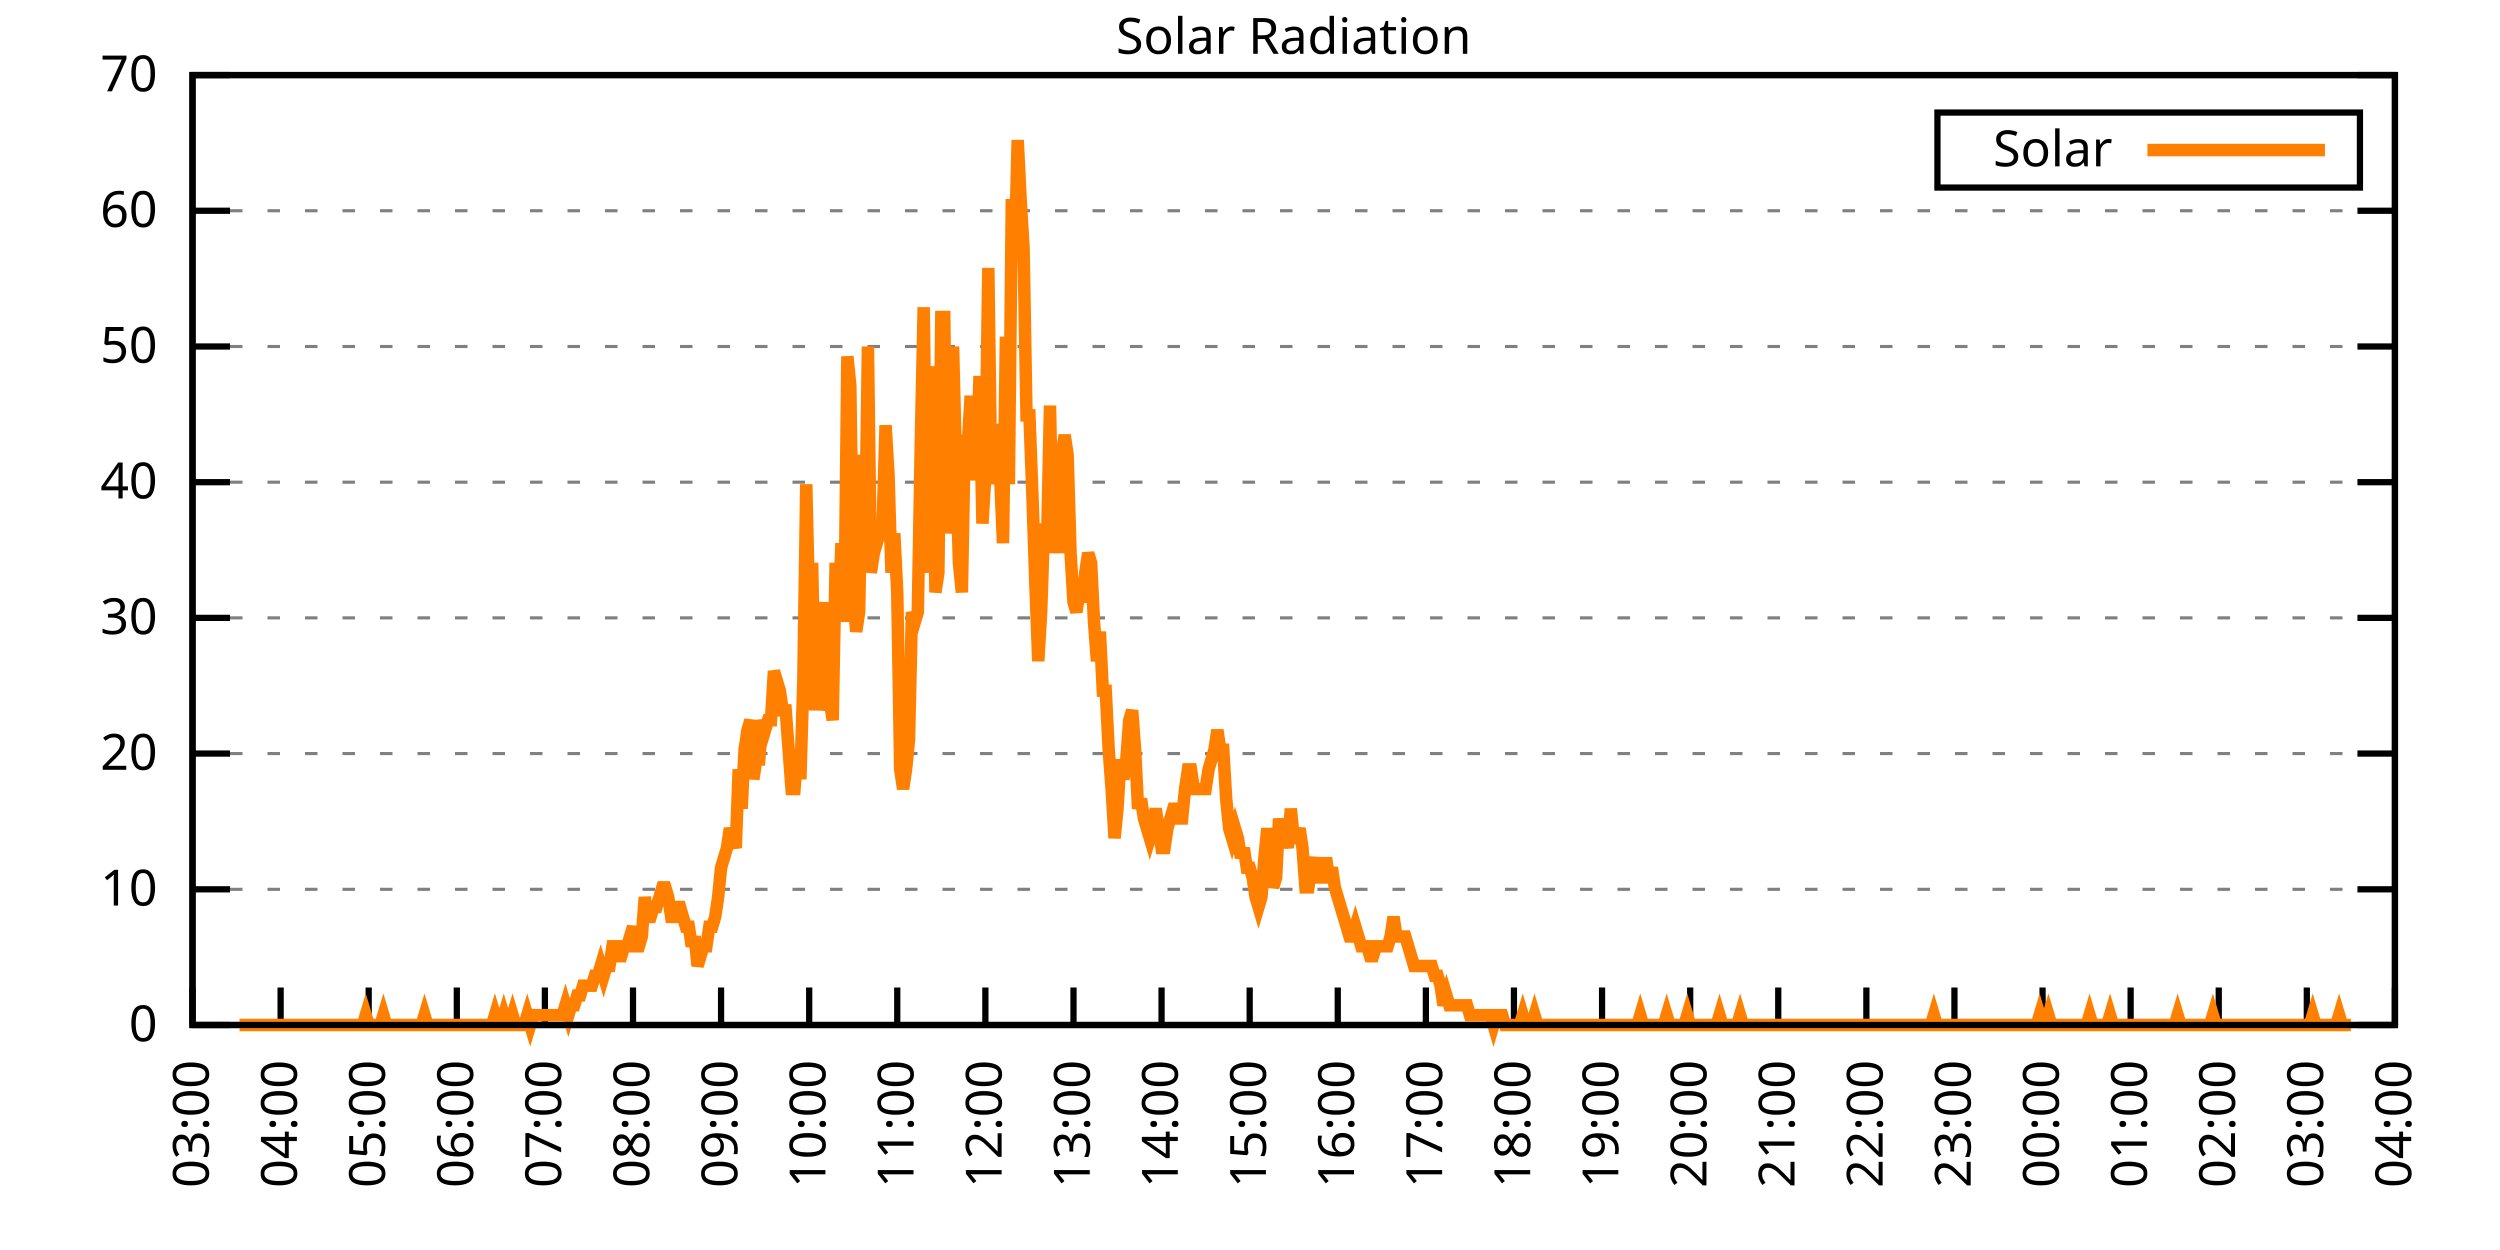
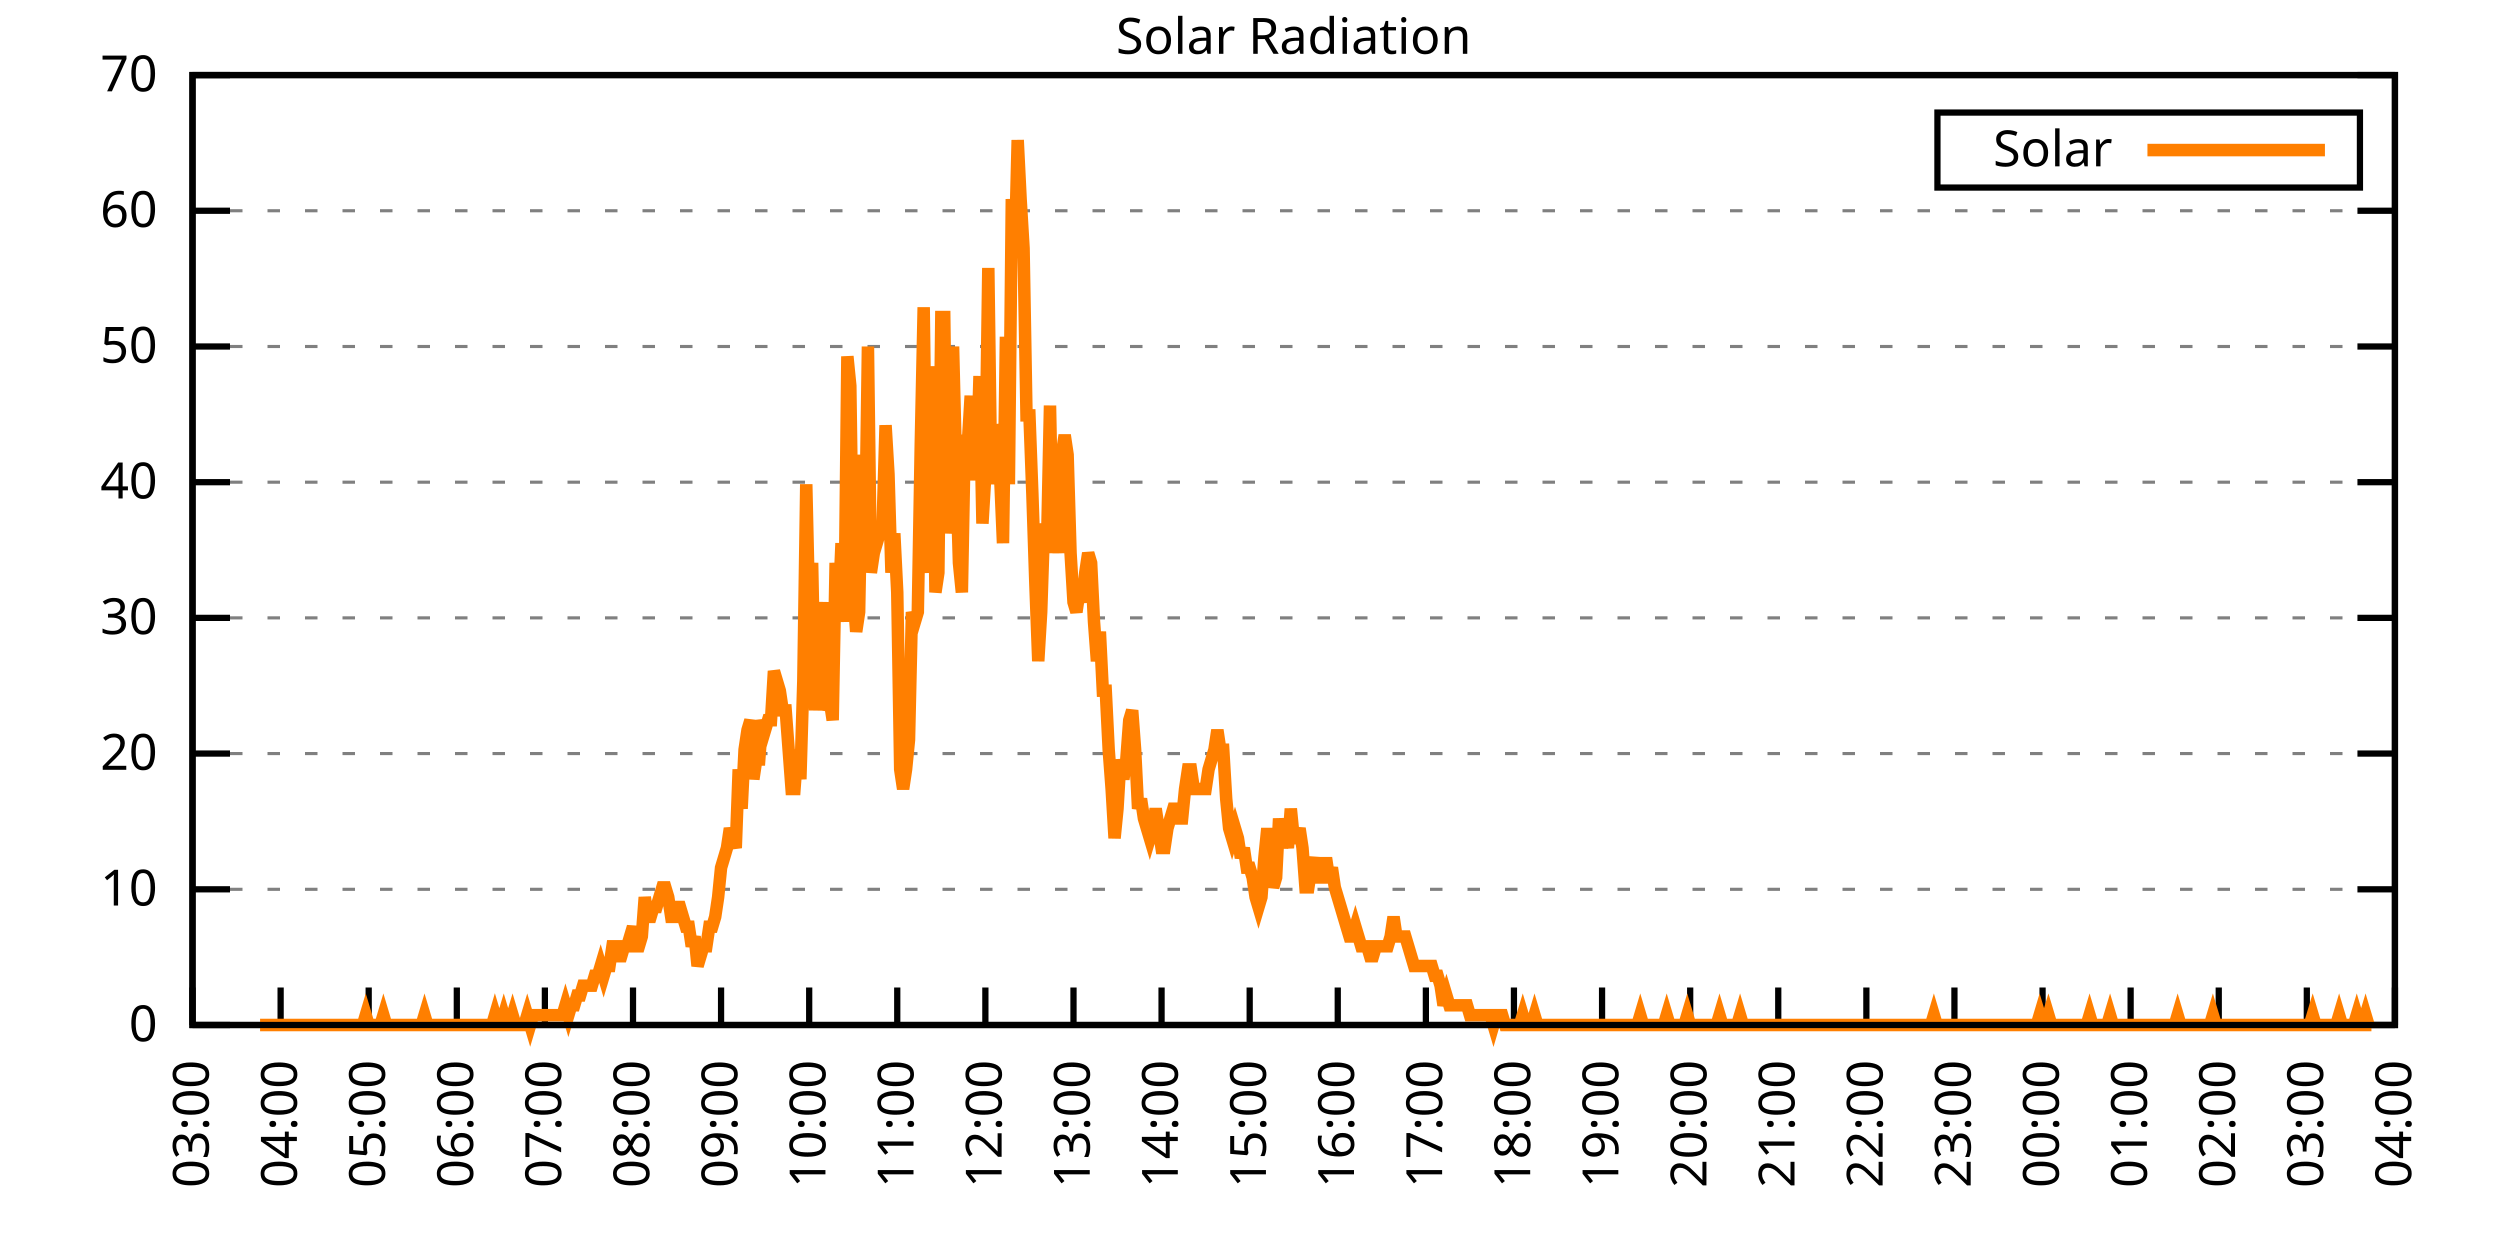
<svg xmlns="http://www.w3.org/2000/svg" xmlns:xlink="http://www.w3.org/1999/xlink" width="400" height="200" viewBox="0 0 400 200">
  <g id="gnuplot_canvas">
    <rect x="0" y="0" width="400" height="200" fill="none" />
    <defs>
      <circle id="gpDot" r="0.5" stroke-width="0.5" stroke="currentColor" />
      <path id="gpPt0" stroke-width="0.333" stroke="currentColor" d="M-1,0 h2 M0,-1 v2" />
      <path id="gpPt1" stroke-width="0.333" stroke="currentColor" d="M-1,-1 L1,1 M1,-1 L-1,1" />
      <path id="gpPt2" stroke-width="0.333" stroke="currentColor" d="M-1,0 L1,0 M0,-1 L0,1 M-1,-1 L1,1 M-1,1 L1,-1" />
      <rect id="gpPt3" stroke-width="0.333" stroke="currentColor" x="-1" y="-1" width="2" height="2" />
      <rect id="gpPt4" stroke-width="0.333" stroke="currentColor" fill="currentColor" x="-1" y="-1" width="2" height="2" />
      <circle id="gpPt5" stroke-width="0.333" stroke="currentColor" cx="0" cy="0" r="1" />
      <use xlink:href="#gpPt5" id="gpPt6" fill="currentColor" stroke="none" />
      <path id="gpPt7" stroke-width="0.333" stroke="currentColor" d="M0,-1.33 L-1.33,0.67 L1.33,0.67 z" />
      <use xlink:href="#gpPt7" id="gpPt8" fill="currentColor" stroke="none" />
      <use xlink:href="#gpPt7" id="gpPt9" stroke="currentColor" transform="rotate(180)" />
      <use xlink:href="#gpPt9" id="gpPt10" fill="currentColor" stroke="none" />
      <use xlink:href="#gpPt3" id="gpPt11" stroke="currentColor" transform="rotate(45)" />
      <use xlink:href="#gpPt11" id="gpPt12" fill="currentColor" stroke="none" />
      <path id="gpPt13" stroke-width="0.333" stroke="currentColor" d="M0,1.330 L1.265,0.411 L0.782,-1.067 L-0.782,-1.076 L-1.265,0.411 z" />
      <use xlink:href="#gpPt13" id="gpPt14" fill="currentColor" stroke="none" />
      <filter id="textbox" filterUnits="objectBoundingBox" x="0" y="0" height="1" width="1">
        <feFlood flood-color="white" flood-opacity="1" result="bgnd" />
        <feComposite in="SourceGraphic" in2="bgnd" operator="atop" />
      </filter>
      <filter id="greybox" filterUnits="objectBoundingBox" x="0" y="0" height="1" width="1">
        <feFlood flood-color="lightgrey" flood-opacity="1" result="grey" />
        <feComposite in="SourceGraphic" in2="grey" operator="atop" />
      </filter>
    </defs>
    <g fill="none" color="white" stroke="currentColor" stroke-width="1.00" stroke-linecap="butt" stroke-linejoin="miter">
</g>
    <g fill="none" color="black" stroke="currentColor" stroke-width="1.00" stroke-linecap="butt" stroke-linejoin="miter">
      <g stroke="none" shape-rendering="crispEdges">
        <polygon fill="rgb(255, 255, 255)" points="30.80,164.00 383.18,164.00 383.18,12.02 30.80,12.02 " />
      </g>
    </g>
    <g fill="none" color="black" stroke="currentColor" stroke-width="1.00" stroke-linecap="butt" stroke-linejoin="miter">
</g>
    <g fill="none" color="black" stroke="black" stroke-width="0.50" stroke-linecap="butt" stroke-linejoin="miter">
</g>
    <g fill="none" color="gray" stroke="currentColor" stroke-width="0.50" stroke-linecap="butt" stroke-linejoin="miter">
      <path stroke="gray" stroke-dasharray="2,4" class="gridline" d="M30.80,164.00 L383.19,164.00  " />
    </g>
    <g fill="none" color="gray" stroke="gray" stroke-width="1.00" stroke-linecap="butt" stroke-linejoin="miter">
</g>
    <g fill="none" color="black" stroke="currentColor" stroke-width="1.00" stroke-linecap="butt" stroke-linejoin="miter">
      <path stroke="black" d="M30.80,164.00 L36.80,164.00 M383.19,164.00 L377.19,164.00  " />
      <g transform="translate(25.20,166.60)" stroke="none" fill="black" font-family="Sans" font-size="8.00" text-anchor="end">
        <text>
          <tspan font-family="Sans"> 0</tspan>
        </text>
      </g>
    </g>
    <g fill="none" color="black" stroke="currentColor" stroke-width="1.00" stroke-linecap="butt" stroke-linejoin="miter">
</g>
    <g fill="none" color="black" stroke="black" stroke-width="0.50" stroke-linecap="butt" stroke-linejoin="miter">
</g>
    <g fill="none" color="gray" stroke="currentColor" stroke-width="0.50" stroke-linecap="butt" stroke-linejoin="miter">
      <path stroke="gray" stroke-dasharray="2,4" class="gridline" d="M30.80,142.29 L383.19,142.29  " />
    </g>
    <g fill="none" color="gray" stroke="gray" stroke-width="1.00" stroke-linecap="butt" stroke-linejoin="miter">
</g>
    <g fill="none" color="black" stroke="currentColor" stroke-width="1.00" stroke-linecap="butt" stroke-linejoin="miter">
      <path stroke="black" d="M30.80,142.29 L36.80,142.29 M383.19,142.29 L377.19,142.29  " />
      <g transform="translate(25.20,144.89)" stroke="none" fill="black" font-family="Sans" font-size="8.00" text-anchor="end">
        <text>
          <tspan font-family="Sans"> 10</tspan>
        </text>
      </g>
    </g>
    <g fill="none" color="black" stroke="currentColor" stroke-width="1.00" stroke-linecap="butt" stroke-linejoin="miter">
</g>
    <g fill="none" color="black" stroke="black" stroke-width="0.50" stroke-linecap="butt" stroke-linejoin="miter">
</g>
    <g fill="none" color="gray" stroke="currentColor" stroke-width="0.50" stroke-linecap="butt" stroke-linejoin="miter">
      <path stroke="gray" stroke-dasharray="2,4" class="gridline" d="M30.80,120.57 L383.19,120.57  " />
    </g>
    <g fill="none" color="gray" stroke="gray" stroke-width="1.00" stroke-linecap="butt" stroke-linejoin="miter">
</g>
    <g fill="none" color="black" stroke="currentColor" stroke-width="1.00" stroke-linecap="butt" stroke-linejoin="miter">
      <path stroke="black" d="M30.80,120.57 L36.80,120.57 M383.19,120.57 L377.19,120.57  " />
      <g transform="translate(25.20,123.17)" stroke="none" fill="black" font-family="Sans" font-size="8.00" text-anchor="end">
        <text>
          <tspan font-family="Sans"> 20</tspan>
        </text>
      </g>
    </g>
    <g fill="none" color="black" stroke="currentColor" stroke-width="1.00" stroke-linecap="butt" stroke-linejoin="miter">
</g>
    <g fill="none" color="black" stroke="black" stroke-width="0.50" stroke-linecap="butt" stroke-linejoin="miter">
</g>
    <g fill="none" color="gray" stroke="currentColor" stroke-width="0.50" stroke-linecap="butt" stroke-linejoin="miter">
      <path stroke="gray" stroke-dasharray="2,4" class="gridline" d="M30.80,98.86 L383.19,98.86  " />
    </g>
    <g fill="none" color="gray" stroke="gray" stroke-width="1.00" stroke-linecap="butt" stroke-linejoin="miter">
</g>
    <g fill="none" color="black" stroke="currentColor" stroke-width="1.00" stroke-linecap="butt" stroke-linejoin="miter">
      <path stroke="black" d="M30.80,98.86 L36.80,98.86 M383.19,98.86 L377.19,98.86  " />
      <g transform="translate(25.20,101.46)" stroke="none" fill="black" font-family="Sans" font-size="8.00" text-anchor="end">
        <text>
          <tspan font-family="Sans"> 30</tspan>
        </text>
      </g>
    </g>
    <g fill="none" color="black" stroke="currentColor" stroke-width="1.00" stroke-linecap="butt" stroke-linejoin="miter">
</g>
    <g fill="none" color="black" stroke="black" stroke-width="0.50" stroke-linecap="butt" stroke-linejoin="miter">
</g>
    <g fill="none" color="gray" stroke="currentColor" stroke-width="0.50" stroke-linecap="butt" stroke-linejoin="miter">
      <path stroke="gray" stroke-dasharray="2,4" class="gridline" d="M30.80,77.15 L383.19,77.15  " />
    </g>
    <g fill="none" color="gray" stroke="gray" stroke-width="1.00" stroke-linecap="butt" stroke-linejoin="miter">
</g>
    <g fill="none" color="black" stroke="currentColor" stroke-width="1.00" stroke-linecap="butt" stroke-linejoin="miter">
      <path stroke="black" d="M30.80,77.15 L36.80,77.15 M383.19,77.15 L377.19,77.15  " />
      <g transform="translate(25.20,79.75)" stroke="none" fill="black" font-family="Sans" font-size="8.00" text-anchor="end">
        <text>
          <tspan font-family="Sans"> 40</tspan>
        </text>
      </g>
    </g>
    <g fill="none" color="black" stroke="currentColor" stroke-width="1.00" stroke-linecap="butt" stroke-linejoin="miter">
</g>
    <g fill="none" color="black" stroke="black" stroke-width="0.50" stroke-linecap="butt" stroke-linejoin="miter">
</g>
    <g fill="none" color="gray" stroke="currentColor" stroke-width="0.50" stroke-linecap="butt" stroke-linejoin="miter">
      <path stroke="gray" stroke-dasharray="2,4" class="gridline" d="M30.80,55.44 L383.19,55.44  " />
    </g>
    <g fill="none" color="gray" stroke="gray" stroke-width="1.00" stroke-linecap="butt" stroke-linejoin="miter">
</g>
    <g fill="none" color="black" stroke="currentColor" stroke-width="1.00" stroke-linecap="butt" stroke-linejoin="miter">
      <path stroke="black" d="M30.80,55.44 L36.80,55.44 M383.19,55.44 L377.19,55.44  " />
      <g transform="translate(25.20,58.04)" stroke="none" fill="black" font-family="Sans" font-size="8.00" text-anchor="end">
        <text>
          <tspan font-family="Sans"> 50</tspan>
        </text>
      </g>
    </g>
    <g fill="none" color="black" stroke="currentColor" stroke-width="1.00" stroke-linecap="butt" stroke-linejoin="miter">
</g>
    <g fill="none" color="black" stroke="black" stroke-width="0.50" stroke-linecap="butt" stroke-linejoin="miter">
</g>
    <g fill="none" color="gray" stroke="currentColor" stroke-width="0.50" stroke-linecap="butt" stroke-linejoin="miter">
      <path stroke="gray" stroke-dasharray="2,4" class="gridline" d="M30.80,33.72 L383.19,33.72  " />
    </g>
    <g fill="none" color="gray" stroke="gray" stroke-width="1.00" stroke-linecap="butt" stroke-linejoin="miter">
</g>
    <g fill="none" color="black" stroke="currentColor" stroke-width="1.00" stroke-linecap="butt" stroke-linejoin="miter">
      <path stroke="black" d="M30.80,33.72 L36.80,33.72 M383.19,33.72 L377.19,33.72  " />
      <g transform="translate(25.20,36.32)" stroke="none" fill="black" font-family="Sans" font-size="8.00" text-anchor="end">
        <text>
          <tspan font-family="Sans"> 60</tspan>
        </text>
      </g>
    </g>
    <g fill="none" color="black" stroke="currentColor" stroke-width="1.00" stroke-linecap="butt" stroke-linejoin="miter">
</g>
    <g fill="none" color="black" stroke="black" stroke-width="0.50" stroke-linecap="butt" stroke-linejoin="miter">
</g>
    <g fill="none" color="gray" stroke="currentColor" stroke-width="0.50" stroke-linecap="butt" stroke-linejoin="miter">
      <path stroke="gray" stroke-dasharray="2,4" class="gridline" d="M30.80,12.01 L383.19,12.01  " />
    </g>
    <g fill="none" color="gray" stroke="gray" stroke-width="1.00" stroke-linecap="butt" stroke-linejoin="miter">
</g>
    <g fill="none" color="black" stroke="currentColor" stroke-width="1.00" stroke-linecap="butt" stroke-linejoin="miter">
      <path stroke="black" d="M30.80,12.01 L36.80,12.01 M383.19,12.01 L377.19,12.01  " />
      <g transform="translate(25.20,14.61)" stroke="none" fill="black" font-family="Sans" font-size="8.00" text-anchor="end">
        <text>
          <tspan font-family="Sans"> 70</tspan>
        </text>
      </g>
    </g>
    <g fill="none" color="black" stroke="currentColor" stroke-width="1.00" stroke-linecap="butt" stroke-linejoin="miter">
      <path stroke="black" d="M30.80,164.00 L30.80,158.00  " />
      <g transform="translate(33.40,169.60) rotate(270.00)" stroke="none" fill="black" font-family="Sans" font-size="8.00" text-anchor="end">
        <text>
          <tspan font-family="Sans">03:00</tspan>
        </text>
      </g>
    </g>
    <g fill="none" color="black" stroke="currentColor" stroke-width="1.00" stroke-linecap="butt" stroke-linejoin="miter">
      <path stroke="black" d="M44.90,164.00 L44.90,158.00  " />
      <g transform="translate(47.50,169.60) rotate(270.00)" stroke="none" fill="black" font-family="Sans" font-size="8.00" text-anchor="end">
        <text>
          <tspan font-family="Sans">04:00</tspan>
        </text>
      </g>
    </g>
    <g fill="none" color="black" stroke="currentColor" stroke-width="1.00" stroke-linecap="butt" stroke-linejoin="miter">
      <path stroke="black" d="M58.99,164.00 L58.99,158.00  " />
      <g transform="translate(61.59,169.60) rotate(270.00)" stroke="none" fill="black" font-family="Sans" font-size="8.00" text-anchor="end">
        <text>
          <tspan font-family="Sans">05:00</tspan>
        </text>
      </g>
    </g>
    <g fill="none" color="black" stroke="currentColor" stroke-width="1.00" stroke-linecap="butt" stroke-linejoin="miter">
      <path stroke="black" d="M73.09,164.00 L73.09,158.00  " />
      <g transform="translate(75.69,169.60) rotate(270.00)" stroke="none" fill="black" font-family="Sans" font-size="8.00" text-anchor="end">
        <text>
          <tspan font-family="Sans">06:00</tspan>
        </text>
      </g>
    </g>
    <g fill="none" color="black" stroke="currentColor" stroke-width="1.00" stroke-linecap="butt" stroke-linejoin="miter">
      <path stroke="black" d="M87.18,164.00 L87.18,158.00  " />
      <g transform="translate(89.78,169.60) rotate(270.00)" stroke="none" fill="black" font-family="Sans" font-size="8.00" text-anchor="end">
        <text>
          <tspan font-family="Sans">07:00</tspan>
        </text>
      </g>
    </g>
    <g fill="none" color="black" stroke="currentColor" stroke-width="1.00" stroke-linecap="butt" stroke-linejoin="miter">
      <path stroke="black" d="M101.28,164.00 L101.28,158.00  " />
      <g transform="translate(103.88,169.60) rotate(270.00)" stroke="none" fill="black" font-family="Sans" font-size="8.00" text-anchor="end">
        <text>
          <tspan font-family="Sans">08:00</tspan>
        </text>
      </g>
    </g>
    <g fill="none" color="black" stroke="currentColor" stroke-width="1.00" stroke-linecap="butt" stroke-linejoin="miter">
      <path stroke="black" d="M115.37,164.00 L115.37,158.00  " />
      <g transform="translate(117.97,169.60) rotate(270.00)" stroke="none" fill="black" font-family="Sans" font-size="8.00" text-anchor="end">
        <text>
          <tspan font-family="Sans">09:00</tspan>
        </text>
      </g>
    </g>
    <g fill="none" color="black" stroke="currentColor" stroke-width="1.00" stroke-linecap="butt" stroke-linejoin="miter">
      <path stroke="black" d="M129.47,164.00 L129.47,158.00  " />
      <g transform="translate(132.07,169.60) rotate(270.00)" stroke="none" fill="black" font-family="Sans" font-size="8.00" text-anchor="end">
        <text>
          <tspan font-family="Sans">10:00</tspan>
        </text>
      </g>
    </g>
    <g fill="none" color="black" stroke="currentColor" stroke-width="1.00" stroke-linecap="butt" stroke-linejoin="miter">
      <path stroke="black" d="M143.56,164.00 L143.56,158.00  " />
      <g transform="translate(146.16,169.60) rotate(270.00)" stroke="none" fill="black" font-family="Sans" font-size="8.00" text-anchor="end">
        <text>
          <tspan font-family="Sans">11:00</tspan>
        </text>
      </g>
    </g>
    <g fill="none" color="black" stroke="currentColor" stroke-width="1.00" stroke-linecap="butt" stroke-linejoin="miter">
      <path stroke="black" d="M157.66,164.00 L157.66,158.00  " />
      <g transform="translate(160.26,169.60) rotate(270.00)" stroke="none" fill="black" font-family="Sans" font-size="8.00" text-anchor="end">
        <text>
          <tspan font-family="Sans">12:00</tspan>
        </text>
      </g>
    </g>
    <g fill="none" color="black" stroke="currentColor" stroke-width="1.00" stroke-linecap="butt" stroke-linejoin="miter">
      <path stroke="black" d="M171.76,164.00 L171.76,158.00  " />
      <g transform="translate(174.36,169.60) rotate(270.00)" stroke="none" fill="black" font-family="Sans" font-size="8.00" text-anchor="end">
        <text>
          <tspan font-family="Sans">13:00</tspan>
        </text>
      </g>
    </g>
    <g fill="none" color="black" stroke="currentColor" stroke-width="1.00" stroke-linecap="butt" stroke-linejoin="miter">
      <path stroke="black" d="M185.85,164.00 L185.85,158.00  " />
      <g transform="translate(188.45,169.60) rotate(270.00)" stroke="none" fill="black" font-family="Sans" font-size="8.00" text-anchor="end">
        <text>
          <tspan font-family="Sans">14:00</tspan>
        </text>
      </g>
    </g>
    <g fill="none" color="black" stroke="currentColor" stroke-width="1.00" stroke-linecap="butt" stroke-linejoin="miter">
      <path stroke="black" d="M199.95,164.00 L199.95,158.00  " />
      <g transform="translate(202.55,169.60) rotate(270.00)" stroke="none" fill="black" font-family="Sans" font-size="8.00" text-anchor="end">
        <text>
          <tspan font-family="Sans">15:00</tspan>
        </text>
      </g>
    </g>
    <g fill="none" color="black" stroke="currentColor" stroke-width="1.00" stroke-linecap="butt" stroke-linejoin="miter">
      <path stroke="black" d="M214.04,164.00 L214.04,158.00  " />
      <g transform="translate(216.64,169.60) rotate(270.00)" stroke="none" fill="black" font-family="Sans" font-size="8.00" text-anchor="end">
        <text>
          <tspan font-family="Sans">16:00</tspan>
        </text>
      </g>
    </g>
    <g fill="none" color="black" stroke="currentColor" stroke-width="1.00" stroke-linecap="butt" stroke-linejoin="miter">
      <path stroke="black" d="M228.14,164.00 L228.14,158.00  " />
      <g transform="translate(230.74,169.60) rotate(270.00)" stroke="none" fill="black" font-family="Sans" font-size="8.00" text-anchor="end">
        <text>
          <tspan font-family="Sans">17:00</tspan>
        </text>
      </g>
    </g>
    <g fill="none" color="black" stroke="currentColor" stroke-width="1.00" stroke-linecap="butt" stroke-linejoin="miter">
      <path stroke="black" d="M242.23,164.00 L242.23,158.00  " />
      <g transform="translate(244.83,169.60) rotate(270.00)" stroke="none" fill="black" font-family="Sans" font-size="8.00" text-anchor="end">
        <text>
          <tspan font-family="Sans">18:00</tspan>
        </text>
      </g>
    </g>
    <g fill="none" color="black" stroke="currentColor" stroke-width="1.00" stroke-linecap="butt" stroke-linejoin="miter">
      <path stroke="black" d="M256.33,164.00 L256.33,158.00  " />
      <g transform="translate(258.93,169.60) rotate(270.00)" stroke="none" fill="black" font-family="Sans" font-size="8.00" text-anchor="end">
        <text>
          <tspan font-family="Sans">19:00</tspan>
        </text>
      </g>
    </g>
    <g fill="none" color="black" stroke="currentColor" stroke-width="1.00" stroke-linecap="butt" stroke-linejoin="miter">
      <path stroke="black" d="M270.43,164.00 L270.43,158.00  " />
      <g transform="translate(273.03,169.60) rotate(270.00)" stroke="none" fill="black" font-family="Sans" font-size="8.00" text-anchor="end">
        <text>
          <tspan font-family="Sans">20:00</tspan>
        </text>
      </g>
    </g>
    <g fill="none" color="black" stroke="currentColor" stroke-width="1.00" stroke-linecap="butt" stroke-linejoin="miter">
      <path stroke="black" d="M284.52,164.00 L284.52,158.00  " />
      <g transform="translate(287.12,169.60) rotate(270.00)" stroke="none" fill="black" font-family="Sans" font-size="8.00" text-anchor="end">
        <text>
          <tspan font-family="Sans">21:00</tspan>
        </text>
      </g>
    </g>
    <g fill="none" color="black" stroke="currentColor" stroke-width="1.00" stroke-linecap="butt" stroke-linejoin="miter">
      <path stroke="black" d="M298.62,164.00 L298.62,158.00  " />
      <g transform="translate(301.22,169.60) rotate(270.00)" stroke="none" fill="black" font-family="Sans" font-size="8.00" text-anchor="end">
        <text>
          <tspan font-family="Sans">22:00</tspan>
        </text>
      </g>
    </g>
    <g fill="none" color="black" stroke="currentColor" stroke-width="1.00" stroke-linecap="butt" stroke-linejoin="miter">
      <path stroke="black" d="M312.71,164.00 L312.71,158.00  " />
      <g transform="translate(315.31,169.60) rotate(270.00)" stroke="none" fill="black" font-family="Sans" font-size="8.00" text-anchor="end">
        <text>
          <tspan font-family="Sans">23:00</tspan>
        </text>
      </g>
    </g>
    <g fill="none" color="black" stroke="currentColor" stroke-width="1.00" stroke-linecap="butt" stroke-linejoin="miter">
      <path stroke="black" d="M326.81,164.00 L326.81,158.00  " />
      <g transform="translate(329.41,169.60) rotate(270.00)" stroke="none" fill="black" font-family="Sans" font-size="8.00" text-anchor="end">
        <text>
          <tspan font-family="Sans">00:00</tspan>
        </text>
      </g>
    </g>
    <g fill="none" color="black" stroke="currentColor" stroke-width="1.00" stroke-linecap="butt" stroke-linejoin="miter">
      <path stroke="black" d="M340.90,164.00 L340.90,158.00  " />
      <g transform="translate(343.50,169.60) rotate(270.00)" stroke="none" fill="black" font-family="Sans" font-size="8.00" text-anchor="end">
        <text>
          <tspan font-family="Sans">01:00</tspan>
        </text>
      </g>
    </g>
    <g fill="none" color="black" stroke="currentColor" stroke-width="1.00" stroke-linecap="butt" stroke-linejoin="miter">
      <path stroke="black" d="M355.00,164.00 L355.00,158.00  " />
      <g transform="translate(357.60,169.60) rotate(270.00)" stroke="none" fill="black" font-family="Sans" font-size="8.00" text-anchor="end">
        <text>
          <tspan font-family="Sans">02:00</tspan>
        </text>
      </g>
    </g>
    <g fill="none" color="black" stroke="currentColor" stroke-width="1.00" stroke-linecap="butt" stroke-linejoin="miter">
      <path stroke="black" d="M369.09,164.00 L369.09,158.00  " />
      <g transform="translate(371.69,169.60) rotate(270.00)" stroke="none" fill="black" font-family="Sans" font-size="8.00" text-anchor="end">
        <text>
          <tspan font-family="Sans">03:00</tspan>
        </text>
      </g>
    </g>
    <g fill="none" color="black" stroke="currentColor" stroke-width="1.00" stroke-linecap="butt" stroke-linejoin="miter">
      <path stroke="black" d="M383.19,164.00 L383.19,158.00  " />
      <g transform="translate(385.79,169.60) rotate(270.00)" stroke="none" fill="black" font-family="Sans" font-size="8.00" text-anchor="end">
        <text>
          <tspan font-family="Sans">04:00</tspan>
        </text>
      </g>
    </g>
    <g fill="none" color="black" stroke="currentColor" stroke-width="1.00" stroke-linecap="butt" stroke-linejoin="miter">
</g>
    <g fill="none" color="black" stroke="currentColor" stroke-width="1.00" stroke-linecap="butt" stroke-linejoin="miter">
      <path stroke="black" d="M30.80,12.01 L30.80,164.00 L383.19,164.00 L383.19,12.01 L30.80,12.01 Z  " />
    </g>
    <g fill="none" color="black" stroke="currentColor" stroke-width="1.00" stroke-linecap="butt" stroke-linejoin="miter">
</g>
    <g fill="none" color="black" stroke="currentColor" stroke-width="1.00" stroke-linecap="butt" stroke-linejoin="miter">
      <path stroke="black" d="M309.99,30.01 L309.99,18.01 L377.59,18.01 L377.59,30.01 L309.99,30.01 Z  " />
    </g>
    <g id="Solar_Radiation_plot_1">
      <g fill="none" color="white" stroke="black" stroke-width="2.00" stroke-linecap="butt" stroke-linejoin="miter">
</g>
      <g fill="none" color="black" stroke="currentColor" stroke-width="2.00" stroke-linecap="butt" stroke-linejoin="miter">
        <g transform="translate(337.99,26.61)" stroke="none" fill="black" font-family="Sans" font-size="8.00" text-anchor="end">
          <text>
            <tspan font-family="Sans">Solar</tspan>
          </text>
        </g>
      </g>
      <g fill="none" color="black" stroke="currentColor" stroke-width="2.00" stroke-linecap="butt" stroke-linejoin="miter">
-         <path stroke="rgb(255, 127,   0)" d="M343.59,24.01 L371.99,24.01 M38.32,164.00 L38.79,164.00 L39.26,164.00 L39.73,164.00 L40.20,164.00 L40.67,164.00   L41.14,164.00 L41.61,164.00 L42.08,164.00 L42.55,164.00 L43.02,164.00 L43.49,164.00 L43.96,164.00 L44.43,164.00   L44.90,164.00 L45.37,164.00 L45.84,164.00 L46.31,164.00 L46.78,164.00 L47.24,164.00 L47.71,164.00 L48.18,164.00   L48.65,164.00 L49.12,164.00 L49.59,164.00 L50.06,164.00 L50.53,164.00 L51.00,164.00 L51.47,164.00 L51.94,164.00   L52.41,164.00 L52.88,164.00 L53.35,164.00 L53.82,164.00 L54.29,164.00 L54.76,164.00 L55.23,164.00 L55.70,164.00   L56.17,164.00 L56.64,164.00 L57.11,164.00 L57.58,164.00 L58.05,164.00 L58.52,162.43 L58.99,164.00 L59.46,164.00   L59.93,164.00 L60.40,164.00 L60.87,164.00 L61.34,162.43 L61.81,164.00 L62.28,164.00 L62.75,164.00 L63.22,164.00   L63.69,164.00 L64.16,164.00 L64.63,164.00 L65.10,164.00 L65.57,164.00 L66.04,164.00 L66.51,164.00 L66.98,164.00   L67.45,164.00 L67.92,162.43 L68.39,164.00 L68.86,164.00 L69.33,164.00 L69.80,164.00 L70.27,164.00 L70.74,164.00   L71.21,164.00 L71.68,164.00 L72.15,164.00 L72.62,164.00 L73.09,164.00 L73.56,164.00 L74.03,164.00 L74.50,164.00   L74.97,164.00 L75.44,164.00 L75.91,164.00 L76.38,164.00 L76.85,164.00 L77.32,164.00 L77.79,164.00 L78.26,164.00   L78.73,164.00 L79.19,162.43 L79.66,164.00 L80.13,164.00 L80.60,162.43 L81.07,164.00 L81.54,164.00 L82.01,162.43   L82.48,164.00 L82.95,164.00 L83.42,164.00 L83.89,164.00 L84.36,162.43 L84.83,164.00 L85.30,162.43 L85.77,162.43   L86.24,162.43 L86.71,162.43 L87.18,162.43 L87.65,162.43 L88.12,162.43 L88.59,162.43 L89.06,162.43 L89.53,162.43   L90.00,162.43 L90.47,160.85 L90.94,162.43 L91.41,160.85 L91.88,160.85 L92.35,159.28 L92.82,159.28 L93.29,157.71   L93.76,157.71 L94.23,157.71 L94.70,157.71 L95.17,156.13 L95.64,156.13 L96.11,154.56 L96.58,156.13 L97.05,154.56   L97.52,154.56 L97.99,151.41 L98.46,151.41 L98.93,152.99 L99.40,152.99 L99.87,151.41 L100.34,151.41 L100.81,149.84   L101.28,148.27 L101.75,151.41 L102.22,151.41 L102.69,149.84 L103.16,143.55 L103.63,146.70 L104.10,146.70 L104.57,145.12   L105.04,145.12 L105.51,143.55 L105.98,141.98 L106.45,141.98 L106.92,143.55 L107.39,146.70 L107.86,146.70 L108.33,145.12   L108.80,145.12 L109.27,146.70 L109.74,148.27 L110.21,148.27 L110.68,151.41 L111.14,149.84 L111.61,154.56 L112.08,152.99   L112.55,151.41 L113.02,151.41 L113.49,148.27 L113.96,148.27 L114.43,146.70 L114.90,143.55 L115.37,138.83 L115.84,137.26   L116.31,135.68 L116.78,132.54 L117.25,134.11 L117.72,135.68 L118.19,123.10 L118.66,129.39 L119.13,119.95 L119.60,116.80   L120.07,115.23 L120.54,124.67 L121.01,121.52 L121.48,121.52 L121.95,115.23 L122.42,116.80 L122.89,115.23 L123.36,115.23   L123.83,107.37 L124.30,108.94 L124.77,110.51 L125.24,113.66 L125.71,113.66 L126.18,119.95 L126.65,126.24 L127.12,126.24   L127.59,119.95 L128.06,124.67 L128.53,108.94 L129.00,77.48 L129.47,97.93 L129.94,90.06 L130.41,113.66 L130.88,104.22   L131.35,104.22 L131.82,96.35 L132.29,113.66 L132.76,112.09 L133.23,115.23 L133.70,90.06 L134.17,97.93 L134.64,86.91   L135.11,99.50 L135.58,57.02 L136.05,61.74 L136.52,94.78 L136.99,101.07 L137.46,97.93 L137.93,72.76 L138.40,88.49   L138.87,55.45 L139.34,91.63 L139.81,88.49 L140.28,83.77 L140.75,85.34 L141.22,83.77 L141.69,68.04 L142.16,75.90   L142.63,91.63 L143.09,85.34 L143.56,94.78 L144.03,123.10 L144.50,126.24 L144.97,123.10 L145.44,118.38 L145.91,97.93   L146.38,99.50 L146.85,97.93 L147.32,71.18 L147.79,49.16 L148.26,85.34 L148.73,91.63 L149.20,58.60 L149.67,94.78   L150.14,91.63 L150.61,50.73 L151.08,50.73 L151.55,85.34 L152.02,79.05 L152.49,55.45 L152.96,74.33 L153.43,90.06   L153.90,94.78 L154.37,69.61 L154.84,71.18 L155.31,63.32 L155.78,75.90 L156.25,75.90 L156.72,60.17 L157.19,83.77   L157.66,75.90 L158.13,42.87 L158.60,77.48 L159.07,68.04 L159.54,69.61 L160.01,75.90 L160.48,86.91 L160.95,53.88   L161.42,77.48 L161.89,31.85 L162.36,41.29 L162.83,22.41 L163.30,31.85 L163.77,39.72 L164.24,66.46 L164.71,66.46   L165.18,79.05 L165.65,93.21 L166.12,105.79 L166.59,97.93 L167.06,83.77 L167.53,86.91 L168.00,64.89 L168.47,88.49   L168.94,80.62 L169.41,88.49 L169.88,72.76 L170.35,69.61 L170.82,72.76 L171.29,88.49 L171.76,96.35 L172.23,97.93   L172.70,94.78 L173.17,96.35 L173.64,91.63 L174.11,88.49 L174.58,90.06 L175.04,99.50 L175.51,105.79 L175.98,101.07   L176.45,110.51 L176.92,110.51 L177.39,119.95 L177.86,126.24 L178.33,134.11 L178.80,129.39 L179.27,121.52 L179.74,124.67   L180.21,121.52 L180.68,115.23 L181.15,113.66 L181.62,119.95 L182.09,129.39 L182.56,127.82 L183.03,130.96 L183.50,132.54   L183.97,134.11 L184.44,132.54 L184.91,129.39 L185.38,132.54 L185.85,135.68 L186.32,135.68 L186.79,132.54 L187.26,130.96   L187.73,129.39 L188.20,129.39 L188.67,130.96 L189.14,130.96 L189.61,126.24 L190.08,123.10 L190.55,123.10 L191.02,126.24   L191.49,126.24 L191.96,126.24 L192.43,126.24 L192.90,126.24 L193.37,123.10 L193.84,121.52 L194.31,119.95 L194.78,116.80   L195.25,119.95 L195.72,119.95 L196.19,127.82 L196.66,132.54 L197.13,134.11 L197.60,132.54 L198.07,134.11 L198.54,137.26   L199.01,135.68 L199.48,138.83 L199.95,138.83 L200.42,140.40 L200.89,143.55 L201.36,145.12 L201.83,143.55 L202.30,137.26   L202.77,132.54 L203.24,137.26 L203.71,141.98 L204.18,140.40 L204.65,130.96 L205.12,135.68 L205.59,132.54 L206.06,135.68   L206.53,129.39 L207.00,134.11 L207.46,134.11 L207.93,132.54 L208.40,135.68 L208.87,141.98 L209.34,141.98 L209.81,138.83   L210.28,137.26 L210.75,140.40 L211.22,140.40 L211.69,140.40 L212.16,137.26 L212.63,140.40 L213.10,138.83 L213.57,141.98   L214.04,143.55 L214.51,145.12 L214.98,146.70 L215.45,148.27 L215.92,149.84 L216.39,149.84 L216.86,148.27 L217.33,149.84   L217.80,151.41 L218.27,151.41 L218.74,151.41 L219.21,152.99 L219.68,152.99 L220.15,151.41 L220.62,151.41 L221.09,151.41   L221.56,151.41 L222.03,151.41 L222.50,149.84 L222.97,146.70 L223.44,149.84 L223.91,149.84 L224.38,149.84 L224.85,149.84   L225.32,151.41 L225.79,152.99 L226.26,154.56 L226.73,154.56 L227.20,154.56 L227.67,154.56 L228.14,154.56 L228.61,154.56   L229.08,154.56 L229.55,156.13 L230.02,156.13 L230.49,157.71 L230.96,160.85 L231.43,159.28 L231.90,160.85 L232.37,160.85   L232.84,160.85 L233.31,160.85 L233.78,160.85 L234.25,160.85 L234.72,160.85 L235.19,162.43 L235.66,162.43 L236.13,162.43   L236.60,162.43 L237.07,162.43 L237.54,162.43 L238.01,162.43 L238.48,162.43 L238.95,164.00 L239.41,162.43 L239.88,162.43   L240.35,162.43 L240.82,164.00 L241.29,164.00 L241.76,164.00 L242.23,164.00 L242.70,164.00 L243.17,164.00 L243.64,162.43   L244.11,164.00 L244.58,164.00 L245.05,164.00 L245.52,162.43 L245.99,164.00 L246.46,164.00 L246.93,164.00 L247.40,164.00   L247.87,164.00 L248.34,164.00 L248.81,164.00 L249.28,164.00 L249.75,164.00 L250.22,164.00 L250.69,164.00 L251.16,164.00   L251.63,164.00 L252.10,164.00 L252.57,164.00 L253.04,164.00 L253.51,164.00 L253.98,164.00 L254.45,164.00 L254.92,164.00   L255.39,164.00 L255.86,164.00 L256.33,164.00 L256.80,164.00 L257.27,164.00 L257.74,164.00 L258.21,164.00 L258.68,164.00   L259.15,164.00 L259.62,164.00 L260.09,164.00 L260.56,164.00 L261.03,164.00 L261.50,164.00 L261.97,164.00 L262.44,162.43   L262.91,164.00 L263.38,164.00 L263.85,164.00 L264.32,164.00 L264.79,164.00 L265.26,164.00 L265.73,164.00 L266.20,164.00   L266.67,162.43 L267.14,164.00 L267.61,164.00 L268.08,164.00 L268.55,164.00 L269.02,164.00 L269.49,164.00 L269.96,162.43   L270.43,164.00 L270.90,164.00 L271.36,164.00 L271.83,164.00 L272.30,164.00 L272.77,164.00 L273.24,164.00 L273.71,164.00   L274.18,164.00 L274.65,164.00 L275.12,162.43 L275.59,164.00 L276.06,164.00 L276.53,164.00 L277.00,164.00 L277.47,164.00   L277.94,164.00 L278.41,162.43 L278.88,164.00 L279.35,164.00 L279.82,164.00 L280.29,164.00 L280.76,164.00 L281.23,164.00   L281.70,164.00 L282.17,164.00 L282.64,164.00 L283.11,164.00 L283.58,164.00 L284.05,164.00 L284.52,164.00 L284.99,164.00   L285.46,164.00 L285.93,164.00 L286.40,164.00 L286.87,164.00 L287.34,164.00 L287.81,164.00 L288.28,164.00 L288.75,164.00   L289.22,164.00 L289.69,164.00 L290.16,164.00 L290.63,164.00 L291.10,164.00 L291.57,164.00 L292.04,164.00 L292.51,164.00   L292.98,164.00 L293.45,164.00 L293.92,164.00 L294.39,164.00 L294.86,164.00 L295.33,164.00 L295.80,164.00 L296.27,164.00   L296.74,164.00 L297.21,164.00 L297.68,164.00 L298.15,164.00 L298.62,164.00 L299.09,164.00 L299.56,164.00 L300.03,164.00   L300.50,164.00 L300.97,164.00 L301.44,164.00 L301.91,164.00 L302.38,164.00 L302.85,164.00 L303.31,164.00 L303.78,164.00   L304.25,164.00 L304.72,164.00 L305.19,164.00 L305.66,164.00 L306.13,164.00 L306.60,164.00 L307.07,164.00 L307.54,164.00   L308.01,164.00 L308.48,164.00 L308.95,164.00 L309.42,162.43 L309.89,164.00 L310.36,164.00 L310.83,164.00 L311.30,164.00   L311.77,164.00 L312.24,164.00 L312.71,164.00 L313.18,164.00 L313.65,164.00 L314.12,164.00 L314.59,164.00 L315.06,164.00   L315.53,164.00 L316.00,164.00 L316.47,164.00 L316.94,164.00 L317.41,164.00 L317.88,164.00 L318.35,164.00 L318.82,164.00   L319.29,164.00 L319.76,164.00 L320.23,164.00 L320.70,164.00 L321.17,164.00 L321.64,164.00 L322.11,164.00 L322.58,164.00   L323.05,164.00 L323.52,164.00 L323.99,164.00 L324.46,164.00 L324.93,164.00 L325.40,164.00 L325.87,164.00 L326.34,162.43   L326.81,164.00 L327.28,164.00 L327.75,162.43 L328.22,164.00 L328.69,164.00 L329.16,164.00 L329.63,164.00 L330.10,164.00   L330.57,164.00 L331.04,164.00 L331.51,164.00 L331.98,164.00 L332.45,164.00 L332.92,164.00 L333.39,164.00 L333.86,164.00   L334.33,162.43 L334.80,164.00 L335.26,164.00 L335.73,164.00 L336.20,164.00 L336.67,164.00 L337.14,164.00 L337.61,162.43   L338.08,164.00 L338.55,164.00 L339.02,164.00 L339.49,164.00 L339.96,164.00 L340.43,164.00 L340.90,164.00 L341.37,164.00   L341.84,164.00 L342.31,164.00 L342.78,164.00 L343.25,164.00 L343.72,164.00 L344.19,164.00 L344.66,164.00 L345.13,164.00   L345.60,164.00 L346.07,164.00 L346.54,164.00 L347.01,164.00 L347.48,164.00 L347.95,164.00 L348.42,162.43 L348.89,164.00   L349.36,164.00 L349.83,164.00 L350.30,164.00 L350.77,164.00 L351.24,164.00 L351.71,164.00 L352.18,164.00 L352.65,164.00   L353.12,164.00 L353.59,164.00 L354.06,162.43 L354.53,164.00 L355.00,164.00 L355.47,164.00 L355.94,164.00 L356.41,164.00   L356.88,164.00 L357.35,164.00 L357.82,164.00 L358.29,164.00 L358.76,164.00 L359.23,164.00 L359.70,164.00 L360.17,164.00   L360.64,164.00 L361.11,164.00 L361.58,164.00 L362.05,164.00 L362.52,164.00 L362.99,164.00 L363.46,164.00 L363.93,164.00   L364.40,164.00 L364.87,164.00 L365.34,164.00 L365.81,164.00 L366.28,164.00 L366.75,164.00 L367.21,164.00 L367.68,164.00   L368.15,164.00 L368.62,164.00 L369.09,164.00 L369.56,164.00 L370.03,162.43 L370.50,164.00 L370.97,164.00 L371.44,164.00   L371.91,164.00 L372.38,164.00 L372.85,164.00 L373.32,164.00 L373.79,164.00 L374.26,162.43 L374.73,164.00 L375.20,164.00   L375.67,164.00 L376.14,164.00  " />
+         <path stroke="rgb(255, 127,   0)" d="M343.59,24.01 L371.99,24.01 M41.61,164.00 L42.08,164.00 L42.55,164.00 L43.02,164.00 L43.49,164.00 L43.96,164.00   L44.43,164.00 L44.90,164.00 L45.37,164.00 L45.84,164.00 L46.31,164.00 L46.78,164.00 L47.24,164.00 L47.71,164.00   L48.18,164.00 L48.65,164.00 L49.12,164.00 L49.59,164.00 L50.06,164.00 L50.53,164.00 L51.00,164.00 L51.47,164.00   L51.94,164.00 L52.41,164.00 L52.88,164.00 L53.35,164.00 L53.82,164.00 L54.29,164.00 L54.76,164.00 L55.23,164.00   L55.70,164.00 L56.17,164.00 L56.64,164.00 L57.11,164.00 L57.58,164.00 L58.05,164.00 L58.52,162.43 L58.99,164.00   L59.46,164.00 L59.93,164.00 L60.40,164.00 L60.87,164.00 L61.34,162.43 L61.81,164.00 L62.28,164.00 L62.75,164.00   L63.22,164.00 L63.69,164.00 L64.16,164.00 L64.63,164.00 L65.10,164.00 L65.57,164.00 L66.04,164.00 L66.51,164.00   L66.98,164.00 L67.45,164.00 L67.92,162.43 L68.39,164.00 L68.86,164.00 L69.33,164.00 L69.80,164.00 L70.27,164.00   L70.74,164.00 L71.21,164.00 L71.68,164.00 L72.15,164.00 L72.62,164.00 L73.09,164.00 L73.56,164.00 L74.03,164.00   L74.50,164.00 L74.97,164.00 L75.44,164.00 L75.91,164.00 L76.38,164.00 L76.85,164.00 L77.32,164.00 L77.79,164.00   L78.26,164.00 L78.73,164.00 L79.19,162.43 L79.66,164.00 L80.13,164.00 L80.60,162.43 L81.07,164.00 L81.54,164.00   L82.01,162.43 L82.48,164.00 L82.95,164.00 L83.42,164.00 L83.89,164.00 L84.36,162.43 L84.83,164.00 L85.30,162.43   L85.77,162.43 L86.24,162.43 L86.71,162.43 L87.18,162.43 L87.65,162.43 L88.12,162.43 L88.59,162.43 L89.06,162.43   L89.53,162.43 L90.00,162.43 L90.47,160.85 L90.94,162.43 L91.41,160.85 L91.88,160.85 L92.35,159.28 L92.82,159.28   L93.29,157.71 L93.76,157.71 L94.23,157.71 L94.70,157.71 L95.17,156.13 L95.64,156.13 L96.11,154.56 L96.58,156.13   L97.05,154.56 L97.52,154.56 L97.99,151.41 L98.46,151.41 L98.93,152.99 L99.40,152.99 L99.87,151.41 L100.34,151.41   L100.81,149.84 L101.28,148.27 L101.75,151.41 L102.22,151.41 L102.69,149.84 L103.16,143.55 L103.63,146.70 L104.10,146.70   L104.57,145.12 L105.04,145.12 L105.51,143.55 L105.98,141.98 L106.45,141.98 L106.92,143.55 L107.39,146.70 L107.86,146.70   L108.33,145.12 L108.80,145.12 L109.27,146.70 L109.74,148.27 L110.21,148.27 L110.68,151.41 L111.14,149.84 L111.61,154.56   L112.08,152.99 L112.55,151.41 L113.02,151.41 L113.49,148.27 L113.96,148.27 L114.43,146.70 L114.90,143.55 L115.37,138.83   L115.84,137.26 L116.31,135.68 L116.78,132.54 L117.25,134.11 L117.72,135.68 L118.19,123.10 L118.66,129.39 L119.13,119.95   L119.60,116.80 L120.07,115.23 L120.54,124.67 L121.01,121.52 L121.48,121.52 L121.95,115.23 L122.42,116.80 L122.89,115.23   L123.36,115.23 L123.83,107.37 L124.30,108.94 L124.77,110.51 L125.24,113.66 L125.71,113.66 L126.18,119.95 L126.65,126.24   L127.12,126.24 L127.59,119.95 L128.06,124.67 L128.53,108.94 L129.00,77.48 L129.47,97.93 L129.94,90.06 L130.41,113.66   L130.88,104.22 L131.35,104.22 L131.82,96.35 L132.29,113.66 L132.76,112.09 L133.23,115.23 L133.70,90.06 L134.17,97.93   L134.64,86.91 L135.11,99.50 L135.58,57.02 L136.05,61.74 L136.52,94.78 L136.99,101.07 L137.46,97.93 L137.93,72.76   L138.40,88.49 L138.87,55.45 L139.34,91.63 L139.81,88.49 L140.28,83.77 L140.75,85.34 L141.22,83.77 L141.69,68.04   L142.16,75.90 L142.63,91.63 L143.09,85.34 L143.56,94.78 L144.03,123.10 L144.50,126.24 L144.97,123.10 L145.44,118.38   L145.91,97.93 L146.38,99.50 L146.85,97.93 L147.32,71.18 L147.79,49.16 L148.26,85.34 L148.73,91.63 L149.20,58.60   L149.67,94.78 L150.14,91.63 L150.61,50.73 L151.08,50.73 L151.55,85.34 L152.02,79.05 L152.49,55.45 L152.96,74.33   L153.43,90.06 L153.90,94.78 L154.37,69.61 L154.84,71.18 L155.31,63.32 L155.78,75.90 L156.25,75.90 L156.72,60.17   L157.19,83.77 L157.66,75.90 L158.13,42.87 L158.60,77.48 L159.07,68.04 L159.54,69.61 L160.01,75.90 L160.48,86.91   L160.95,53.88 L161.42,77.48 L161.89,31.85 L162.36,41.29 L162.83,22.41 L163.30,31.85 L163.77,39.72 L164.24,66.46   L164.71,66.46 L165.18,79.05 L165.65,93.21 L166.12,105.79 L166.59,97.93 L167.06,83.77 L167.53,86.91 L168.00,64.89   L168.47,88.49 L168.94,80.62 L169.41,88.49 L169.88,72.76 L170.35,69.61 L170.82,72.76 L171.29,88.49 L171.76,96.35   L172.23,97.93 L172.70,94.78 L173.17,96.35 L173.64,91.63 L174.11,88.49 L174.58,90.06 L175.04,99.50 L175.51,105.79   L175.98,101.07 L176.45,110.51 L176.92,110.51 L177.39,119.95 L177.86,126.24 L178.33,134.11 L178.80,129.39 L179.27,121.52   L179.74,124.67 L180.21,121.52 L180.68,115.23 L181.15,113.66 L181.62,119.95 L182.09,129.39 L182.56,127.82 L183.03,130.96   L183.50,132.54 L183.97,134.11 L184.44,132.54 L184.91,129.39 L185.38,132.54 L185.85,135.68 L186.32,135.68 L186.79,132.54   L187.26,130.96 L187.73,129.39 L188.20,129.39 L188.67,130.96 L189.14,130.96 L189.61,126.24 L190.08,123.10 L190.55,123.10   L191.02,126.24 L191.49,126.24 L191.96,126.24 L192.43,126.24 L192.90,126.24 L193.37,123.10 L193.84,121.52 L194.31,119.95   L194.78,116.80 L195.25,119.95 L195.72,119.95 L196.19,127.82 L196.66,132.54 L197.13,134.11 L197.60,132.54 L198.07,134.11   L198.54,137.26 L199.01,135.68 L199.48,138.83 L199.95,138.83 L200.42,140.40 L200.89,143.55 L201.36,145.12 L201.83,143.55   L202.30,137.26 L202.77,132.54 L203.24,137.26 L203.71,141.98 L204.18,140.40 L204.65,130.96 L205.12,135.68 L205.59,132.54   L206.06,135.68 L206.53,129.39 L207.00,134.11 L207.46,134.11 L207.93,132.54 L208.40,135.68 L208.87,141.98 L209.34,141.98   L209.81,138.83 L210.28,137.26 L210.75,140.40 L211.22,140.40 L211.69,140.40 L212.16,137.26 L212.63,140.40 L213.10,138.83   L213.57,141.98 L214.04,143.55 L214.51,145.12 L214.98,146.70 L215.45,148.27 L215.92,149.84 L216.39,149.84 L216.86,148.27   L217.33,149.84 L217.80,151.41 L218.27,151.41 L218.74,151.41 L219.21,152.99 L219.68,152.99 L220.15,151.41 L220.62,151.41   L221.09,151.41 L221.56,151.41 L222.03,151.41 L222.50,149.84 L222.97,146.70 L223.44,149.84 L223.91,149.84 L224.38,149.84   L224.85,149.84 L225.32,151.41 L225.79,152.99 L226.26,154.56 L226.73,154.56 L227.20,154.56 L227.67,154.56 L228.14,154.56   L228.61,154.56 L229.08,154.56 L229.55,156.13 L230.02,156.13 L230.49,157.71 L230.96,160.85 L231.43,159.28 L231.90,160.85   L232.37,160.85 L232.84,160.85 L233.31,160.85 L233.78,160.85 L234.25,160.85 L234.72,160.85 L235.19,162.43 L235.66,162.43   L236.13,162.43 L236.60,162.43 L237.07,162.43 L237.54,162.43 L238.01,162.43 L238.48,162.43 L238.95,164.00 L239.41,162.43   L239.88,162.43 L240.35,162.43 L240.82,164.00 L241.29,164.00 L241.76,164.00 L242.23,164.00 L242.70,164.00 L243.17,164.00   L243.64,162.43 L244.11,164.00 L244.58,164.00 L245.05,164.00 L245.52,162.43 L245.99,164.00 L246.46,164.00 L246.93,164.00   L247.40,164.00 L247.87,164.00 L248.34,164.00 L248.81,164.00 L249.28,164.00 L249.75,164.00 L250.22,164.00 L250.69,164.00   L251.16,164.00 L251.63,164.00 L252.10,164.00 L252.57,164.00 L253.04,164.00 L253.51,164.00 L253.98,164.00 L254.45,164.00   L254.92,164.00 L255.39,164.00 L255.86,164.00 L256.33,164.00 L256.80,164.00 L257.27,164.00 L257.74,164.00 L258.21,164.00   L258.68,164.00 L259.15,164.00 L259.62,164.00 L260.09,164.00 L260.56,164.00 L261.03,164.00 L261.50,164.00 L261.97,164.00   L262.44,162.43 L262.91,164.00 L263.38,164.00 L263.85,164.00 L264.32,164.00 L264.79,164.00 L265.26,164.00 L265.73,164.00   L266.20,164.00 L266.67,162.43 L267.14,164.00 L267.61,164.00 L268.08,164.00 L268.55,164.00 L269.02,164.00 L269.49,164.00   L269.96,162.43 L270.43,164.00 L270.90,164.00 L271.36,164.00 L271.83,164.00 L272.30,164.00 L272.77,164.00 L273.24,164.00   L273.71,164.00 L274.18,164.00 L274.65,164.00 L275.12,162.43 L275.59,164.00 L276.06,164.00 L276.53,164.00 L277.00,164.00   L277.47,164.00 L277.94,164.00 L278.41,162.43 L278.88,164.00 L279.35,164.00 L279.82,164.00 L280.29,164.00 L280.76,164.00   L281.23,164.00 L281.70,164.00 L282.17,164.00 L282.64,164.00 L283.11,164.00 L283.58,164.00 L284.05,164.00 L284.52,164.00   L284.99,164.00 L285.46,164.00 L285.93,164.00 L286.40,164.00 L286.87,164.00 L287.34,164.00 L287.81,164.00 L288.28,164.00   L288.75,164.00 L289.22,164.00 L289.69,164.00 L290.16,164.00 L290.63,164.00 L291.10,164.00 L291.57,164.00 L292.04,164.00   L292.51,164.00 L292.98,164.00 L293.45,164.00 L293.92,164.00 L294.39,164.00 L294.86,164.00 L295.33,164.00 L295.80,164.00   L296.27,164.00 L296.74,164.00 L297.21,164.00 L297.68,164.00 L298.15,164.00 L298.62,164.00 L299.09,164.00 L299.56,164.00   L300.03,164.00 L300.50,164.00 L300.97,164.00 L301.44,164.00 L301.91,164.00 L302.38,164.00 L302.85,164.00 L303.31,164.00   L303.78,164.00 L304.25,164.00 L304.72,164.00 L305.19,164.00 L305.66,164.00 L306.13,164.00 L306.60,164.00 L307.07,164.00   L307.54,164.00 L308.01,164.00 L308.48,164.00 L308.95,164.00 L309.42,162.43 L309.89,164.00 L310.36,164.00 L310.83,164.00   L311.30,164.00 L311.77,164.00 L312.24,164.00 L312.71,164.00 L313.18,164.00 L313.65,164.00 L314.12,164.00 L314.59,164.00   L315.06,164.00 L315.53,164.00 L316.00,164.00 L316.47,164.00 L316.94,164.00 L317.41,164.00 L317.88,164.00 L318.35,164.00   L318.82,164.00 L319.29,164.00 L319.76,164.00 L320.23,164.00 L320.70,164.00 L321.17,164.00 L321.64,164.00 L322.11,164.00   L322.58,164.00 L323.05,164.00 L323.52,164.00 L323.99,164.00 L324.46,164.00 L324.93,164.00 L325.40,164.00 L325.87,164.00   L326.34,162.43 L326.81,164.00 L327.28,164.00 L327.75,162.43 L328.22,164.00 L328.69,164.00 L329.16,164.00 L329.63,164.00   L330.10,164.00 L330.57,164.00 L331.04,164.00 L331.51,164.00 L331.98,164.00 L332.45,164.00 L332.92,164.00 L333.39,164.00   L333.86,164.00 L334.33,162.43 L334.80,164.00 L335.26,164.00 L335.73,164.00 L336.20,164.00 L336.67,164.00 L337.14,164.00   L337.61,162.43 L338.08,164.00 L338.55,164.00 L339.02,164.00 L339.49,164.00 L339.96,164.00 L340.43,164.00 L340.90,164.00   L341.37,164.00 L341.84,164.00 L342.31,164.00 L342.78,164.00 L343.25,164.00 L343.72,164.00 L344.19,164.00 L344.66,164.00   L345.13,164.00 L345.60,164.00 L346.07,164.00 L346.54,164.00 L347.01,164.00 L347.48,164.00 L347.95,164.00 L348.42,162.43   L348.89,164.00 L349.36,164.00 L349.83,164.00 L350.30,164.00 L350.77,164.00 L351.24,164.00 L351.71,164.00 L352.18,164.00   L352.65,164.00 L353.12,164.00 L353.59,164.00 L354.06,162.43 L354.53,164.00 L355.00,164.00 L355.47,164.00 L355.94,164.00   L356.41,164.00 L356.88,164.00 L357.35,164.00 L357.82,164.00 L358.29,164.00 L358.76,164.00 L359.23,164.00 L359.70,164.00   L360.17,164.00 L360.64,164.00 L361.11,164.00 L361.58,164.00 L362.05,164.00 L362.52,164.00 L362.99,164.00 L363.46,164.00   L363.93,164.00 L364.40,164.00 L364.87,164.00 L365.34,164.00 L365.81,164.00 L366.28,164.00 L366.75,164.00 L367.21,164.00   L367.68,164.00 L368.15,164.00 L368.62,164.00 L369.09,164.00 L369.56,164.00 L370.03,162.43 L370.50,164.00 L370.97,164.00   L371.44,164.00 L371.91,164.00 L372.38,164.00 L372.85,164.00 L373.32,164.00 L373.79,164.00 L374.26,162.43 L374.73,164.00   L375.20,164.00 L375.67,164.00 L376.14,164.00 L376.61,164.00 L377.08,162.43 L377.55,164.00 L378.02,164.00 L378.49,162.43   L378.96,164.00 L379.43,164.00  " />
      </g>
    </g>
    <g fill="none" color="black" stroke="currentColor" stroke-width="2.00" stroke-linecap="butt" stroke-linejoin="miter">
</g>
    <g fill="none" color="black" stroke="black" stroke-width="1.00" stroke-linecap="butt" stroke-linejoin="miter">
</g>
    <g fill="none" color="black" stroke="currentColor" stroke-width="1.00" stroke-linecap="butt" stroke-linejoin="miter">
      <path stroke="black" d="M30.80,12.01 L30.80,164.00 L383.19,164.00 L383.19,12.01 L30.80,12.01 Z  " />
      <g transform="translate(6.80,88.01) rotate(270.00)" stroke="none" fill="black" font-family="Sans" font-size="8.00" text-anchor="middle">
        <text />
      </g>
    </g>
    <g fill="none" color="black" stroke="currentColor" stroke-width="1.00" stroke-linecap="butt" stroke-linejoin="miter">
</g>
    <g fill="none" color="black" stroke="currentColor" stroke-width="1.00" stroke-linecap="butt" stroke-linejoin="miter">
      <g transform="translate(206.99,8.61)" stroke="none" fill="black" font-family="Sans" font-size="8.00" text-anchor="middle">
        <text>
          <tspan font-family="Sans">Solar Radiation</tspan>
        </text>
      </g>
    </g>
    <g fill="none" color="black" stroke="currentColor" stroke-width="1.00" stroke-linecap="butt" stroke-linejoin="miter">
</g>
  </g>
</svg>
